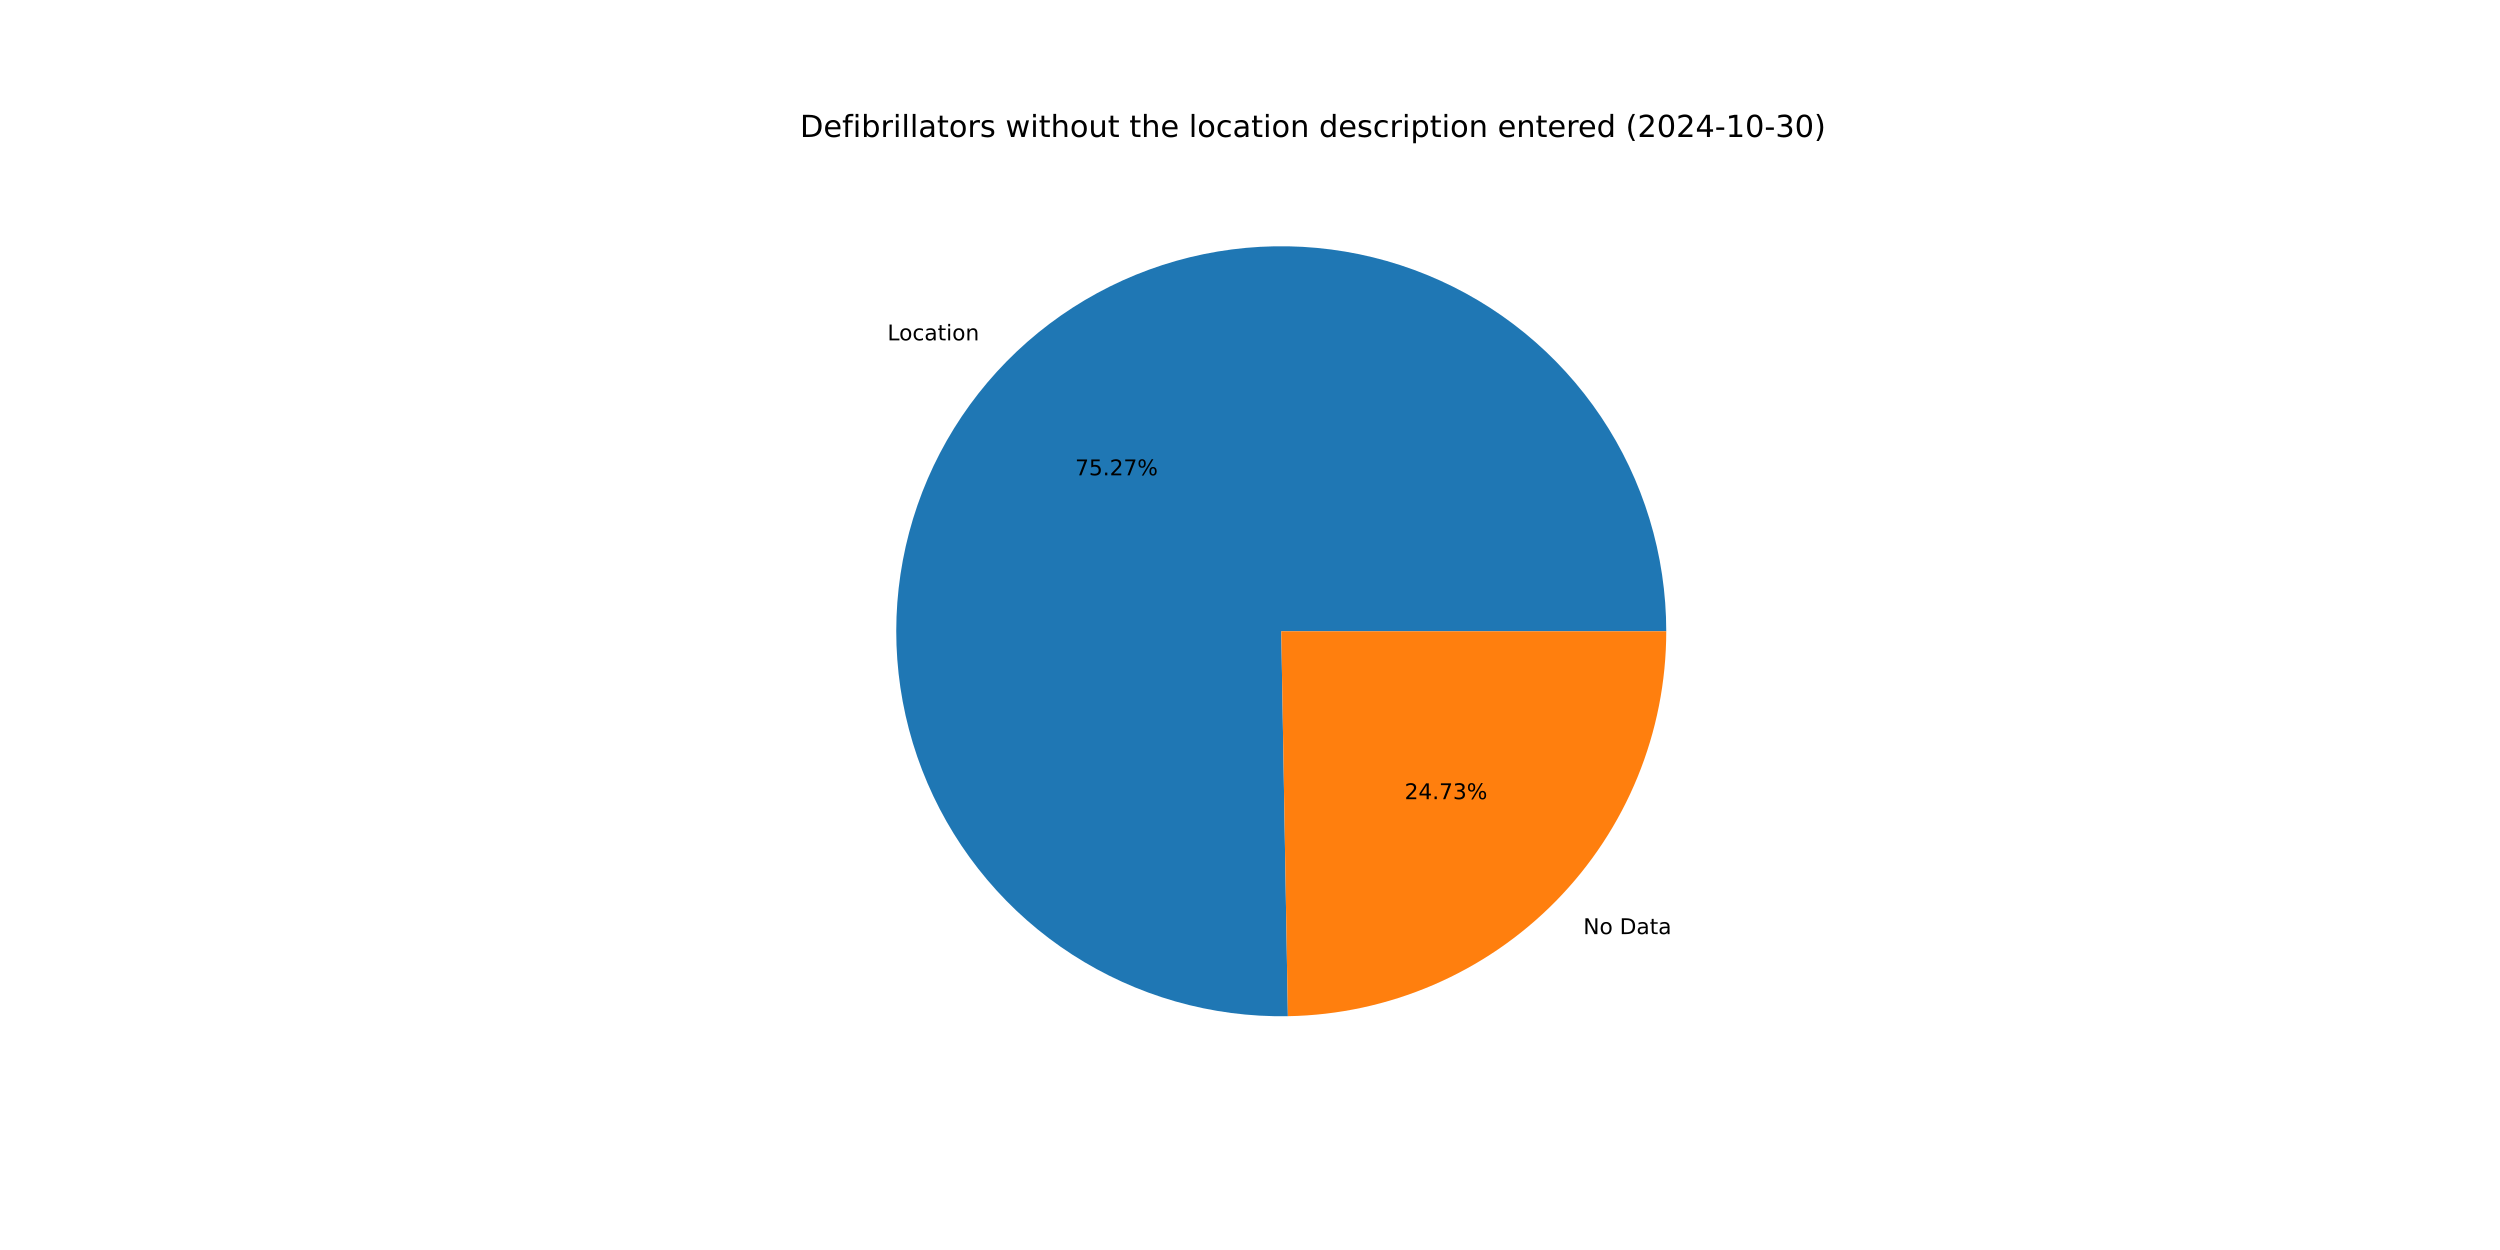
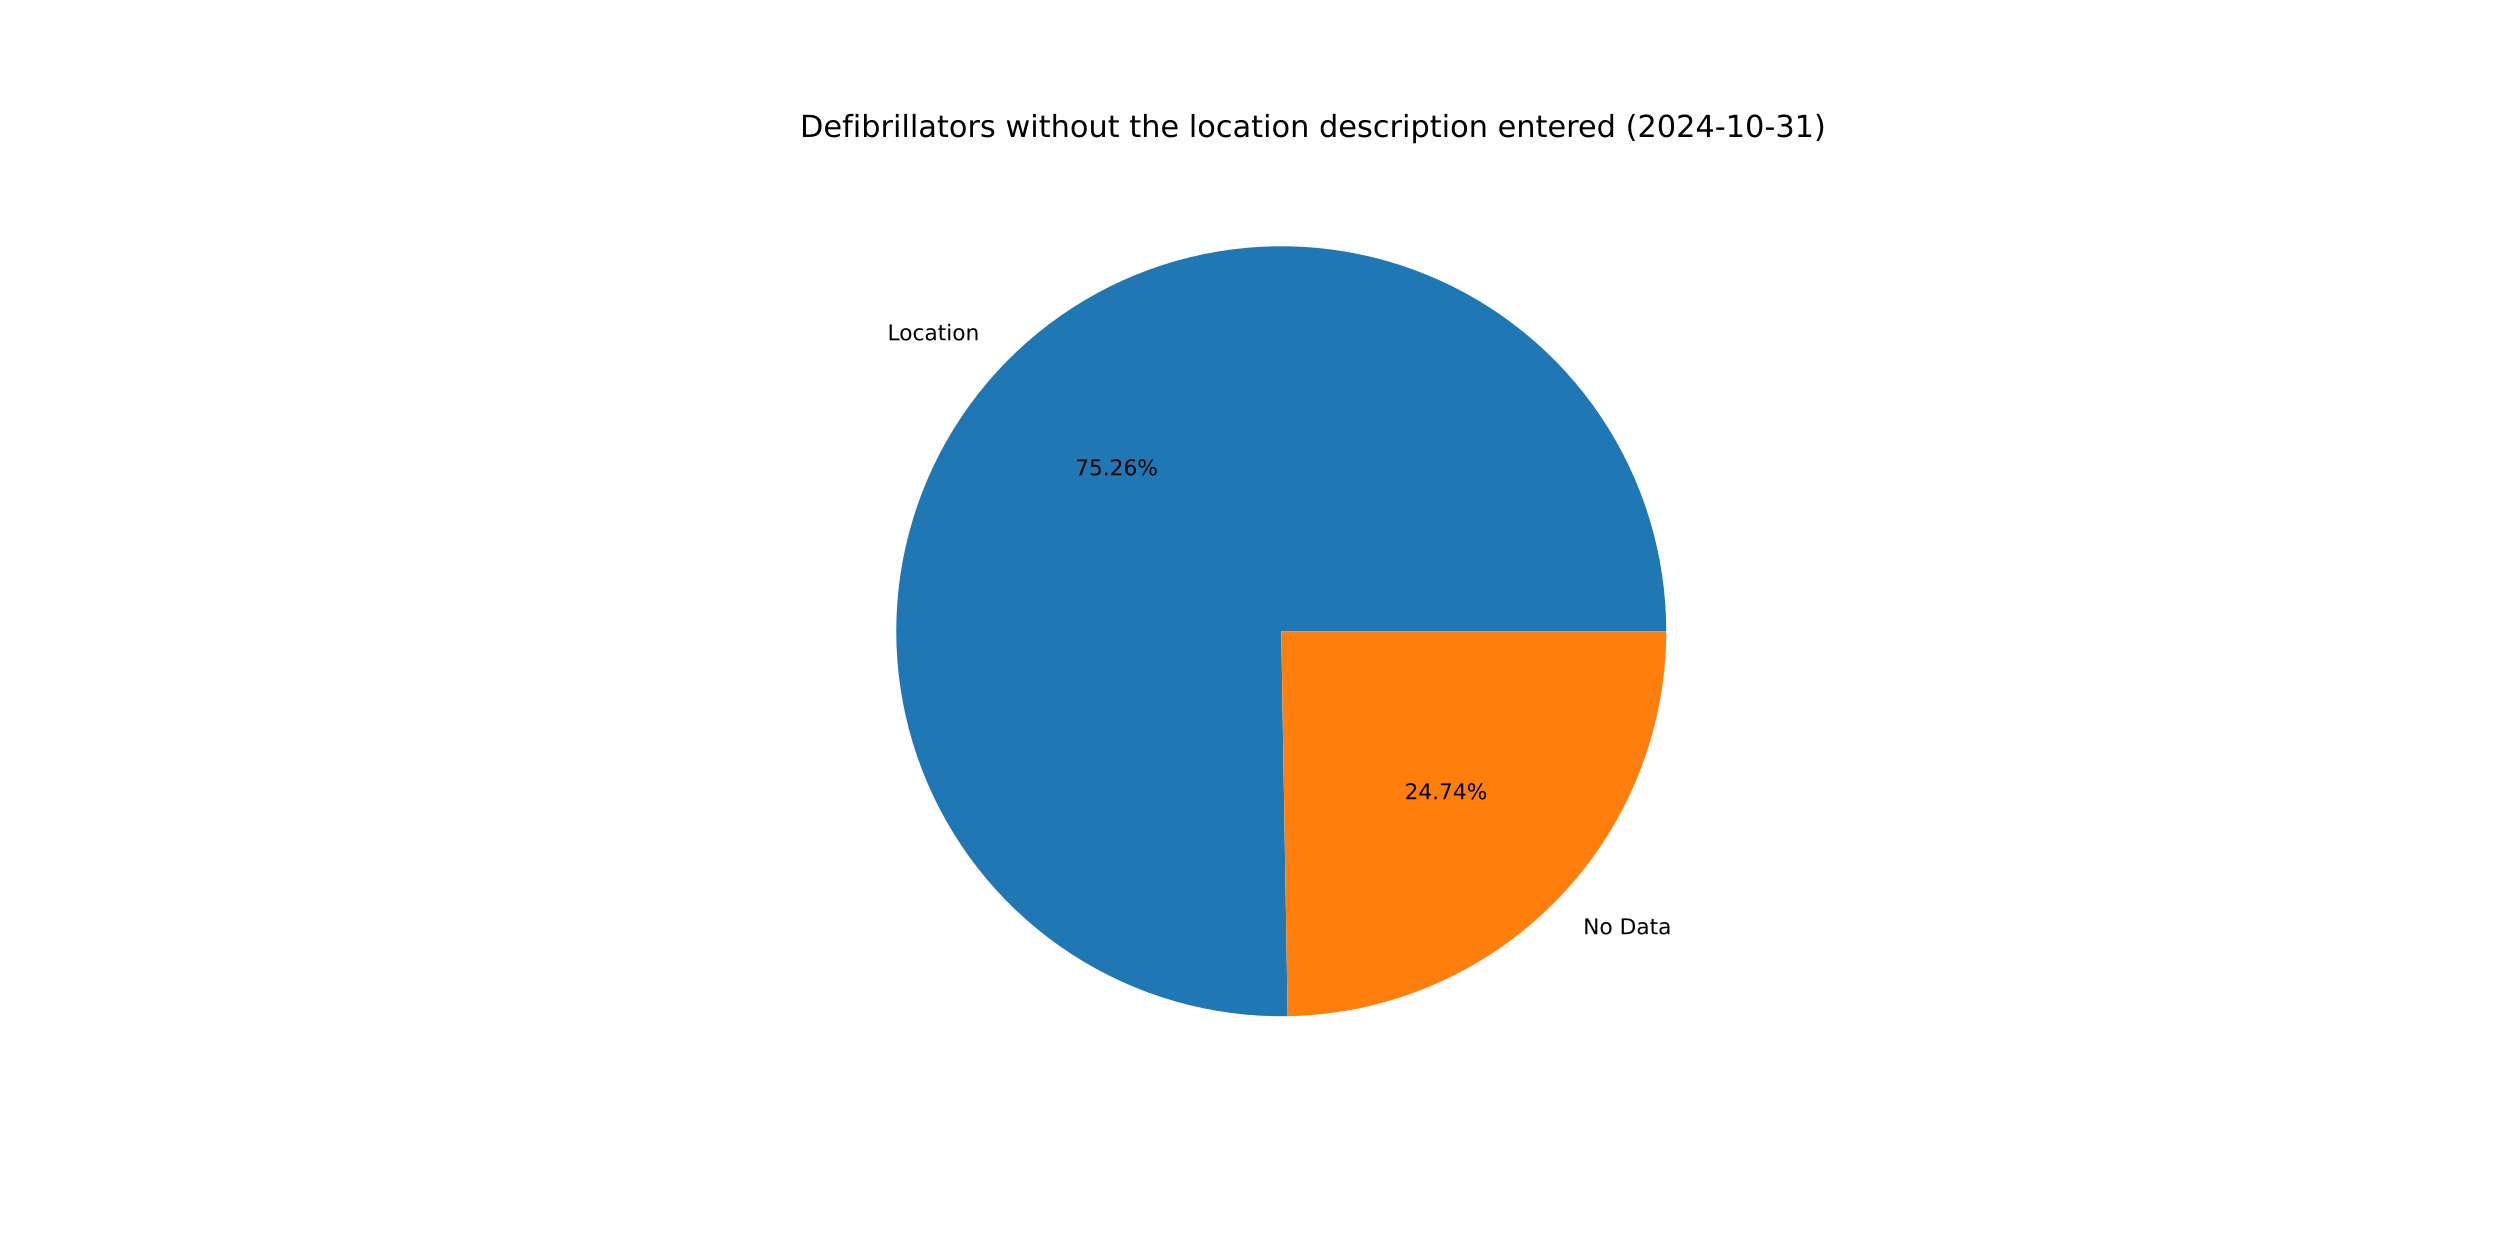
<svg xmlns="http://www.w3.org/2000/svg" xmlns:xlink="http://www.w3.org/1999/xlink" width="1152pt" height="576pt" viewBox="0 0 1152 576" version="1.1">
  <defs>
    <style type="text/css">*{stroke-linejoin: round; stroke-linecap: butt}</style>
  </defs>
  <g id="figure_1">
    <g id="patch_1">
      <path d="M 0 576  L 1152 576  L 1152 0  L 0 0  z " style="fill: #ffffff" />
    </g>
    <g id="axes_1">
      <g id="patch_2">
-         <path d="M 767.808 290.88  C 767.808 273.368 765.215 255.951 760.113 239.198  C 755.012 222.446 747.458 206.54 737.697 192  C 727.936 177.46 716.076 164.445 702.503 153.379  C 688.93 142.313 673.793 133.318 657.585 126.686  C 641.377 120.054 624.276 115.858 606.839 114.235  C 589.401 112.613 571.82 113.581 554.666 117.108  C 537.513 120.635 520.976 126.683 505.594 135.055  C 490.212 143.426 476.154 154.029 463.878 166.519  C 451.602 179.008 441.243 193.246 433.137 208.77  C 425.032 224.294 419.27 240.933 416.038 258.144  C 412.807 275.356 412.142 292.952 414.065 310.358  C 415.987 327.765 420.477 344.791 427.387 360.883  C 434.297 376.974 443.552 391.954 454.85 405.334  C 466.148 418.715 479.366 430.349 494.072 439.858  C 508.778 449.367 524.811 456.646 541.649 461.458  C 558.487 466.271 575.946 468.563 593.455 468.262  L 590.4 290.88  z " style="fill: #1f77b4" />
+         <path d="M 767.808 290.88  C 767.808 273.37 765.216 255.956 760.115 239.205  C 755.015 222.454 747.462 206.55 737.704 192.011  C 727.946 177.472 716.088 164.457 702.518 153.391  C 688.948 142.325 673.814 133.329 657.609 126.695  C 641.404 120.062 624.305 115.864 606.871 114.238  C 589.436 112.613 571.856 113.577 554.704 117.1  C 537.552 120.623 521.016 126.667 505.634 135.033  C 490.251 143.4 476.192 153.997 463.914 166.482  C 451.636 178.966 441.274 193.199 433.164 208.719  C 425.055 224.238 419.288 240.873 416.05 258.081  C 412.813 275.289 412.141 292.883 414.057 310.288  C 415.972 327.693 420.454 344.719 427.356 360.811  C 434.259 376.904 443.506 391.886 454.796 405.27  C 466.086 418.654 479.296 430.294 493.996 439.809  C 508.695 449.324 524.722 456.611 541.556 461.432  C 558.389 466.253 575.844 468.555 593.352 468.263  L 590.4 290.88  z " style="fill: #1f77b4" />
      </g>
      <g id="patch_3">
-         <path d="M 593.455 468.262  C 639.954 467.461 684.322 448.408 716.922 415.241  C 749.522 382.075 767.808 337.385 767.808 290.88  L 590.4 290.88  z " style="fill: #ff7f0e" />
+         <path d="M 593.352 468.263  C 639.869 467.489 684.264 448.448 716.886 415.278  C 749.508 382.109 767.808 337.403 767.808 290.88  L 590.4 290.88  z " style="fill: #ff7f0e" />
      </g>
      <g id="matplotlib.axis_1" />
      <g id="matplotlib.axis_2" />
      <g id="text_1">
-         <g transform="translate(408.9289 156.8418) scale(0.1 -0.1)">
+         <g transform="translate(408.9687 156.8012) scale(0.1 -0.1)">
          <defs>
            <path id="DejaVuSans-4c" d="M 628 4666  L 1259 4666  L 1259 531  L 3531 531  L 3531 0  L 628 0  L 628 4666  z " transform="scale(0.015625)" />
            <path id="DejaVuSans-6f" d="M 1959 3097  Q 1497 3097 1228 2736  Q 959 2375 959 1747  Q 959 1119 1226 758  Q 1494 397 1959 397  Q 2419 397 2687 759  Q 2956 1122 2956 1747  Q 2956 2369 2687 2733  Q 2419 3097 1959 3097  z M 1959 3584  Q 2709 3584 3137 3096  Q 3566 2609 3566 1747  Q 3566 888 3137 398  Q 2709 -91 1959 -91  Q 1206 -91 779 398  Q 353 888 353 1747  Q 353 2609 779 3096  Q 1206 3584 1959 3584  z " transform="scale(0.015625)" />
            <path id="DejaVuSans-63" d="M 3122 3366  L 3122 2828  Q 2878 2963 2633 3030  Q 2388 3097 2138 3097  Q 1578 3097 1268 2742  Q 959 2388 959 1747  Q 959 1106 1268 751  Q 1578 397 2138 397  Q 2388 397 2633 464  Q 2878 531 3122 666  L 3122 134  Q 2881 22 2623 -34  Q 2366 -91 2075 -91  Q 1284 -91 818 406  Q 353 903 353 1747  Q 353 2603 823 3093  Q 1294 3584 2113 3584  Q 2378 3584 2631 3529  Q 2884 3475 3122 3366  z " transform="scale(0.015625)" />
            <path id="DejaVuSans-61" d="M 2194 1759  Q 1497 1759 1228 1600  Q 959 1441 959 1056  Q 959 750 1161 570  Q 1363 391 1709 391  Q 2188 391 2477 730  Q 2766 1069 2766 1631  L 2766 1759  L 2194 1759  z M 3341 1997  L 3341 0  L 2766 0  L 2766 531  Q 2569 213 2275 61  Q 1981 -91 1556 -91  Q 1019 -91 701 211  Q 384 513 384 1019  Q 384 1609 779 1909  Q 1175 2209 1959 2209  L 2766 2209  L 2766 2266  Q 2766 2663 2505 2880  Q 2244 3097 1772 3097  Q 1472 3097 1187 3025  Q 903 2953 641 2809  L 641 3341  Q 956 3463 1253 3523  Q 1550 3584 1831 3584  Q 2591 3584 2966 3190  Q 3341 2797 3341 1997  z " transform="scale(0.015625)" />
            <path id="DejaVuSans-74" d="M 1172 4494  L 1172 3500  L 2356 3500  L 2356 3053  L 1172 3053  L 1172 1153  Q 1172 725 1289 603  Q 1406 481 1766 481  L 2356 481  L 2356 0  L 1766 0  Q 1100 0 847 248  Q 594 497 594 1153  L 594 3053  L 172 3053  L 172 3500  L 594 3500  L 594 4494  L 1172 4494  z " transform="scale(0.015625)" />
            <path id="DejaVuSans-69" d="M 603 3500  L 1178 3500  L 1178 0  L 603 0  L 603 3500  z M 603 4863  L 1178 4863  L 1178 4134  L 603 4134  L 603 4863  z " transform="scale(0.015625)" />
            <path id="DejaVuSans-6e" d="M 3513 2113  L 3513 0  L 2938 0  L 2938 2094  Q 2938 2591 2744 2837  Q 2550 3084 2163 3084  Q 1697 3084 1428 2787  Q 1159 2491 1159 1978  L 1159 0  L 581 0  L 581 3500  L 1159 3500  L 1159 2956  Q 1366 3272 1645 3428  Q 1925 3584 2291 3584  Q 2894 3584 3203 3211  Q 3513 2838 3513 2113  z " transform="scale(0.015625)" />
          </defs>
          <use xlink:href="#DejaVuSans-4c" />
          <use xlink:href="#DejaVuSans-6f" x="53.963" />
          <use xlink:href="#DejaVuSans-63" x="115.145" />
          <use xlink:href="#DejaVuSans-61" x="170.125" />
          <use xlink:href="#DejaVuSans-74" x="231.404" />
          <use xlink:href="#DejaVuSans-69" x="270.613" />
          <use xlink:href="#DejaVuSans-6f" x="298.396" />
          <use xlink:href="#DejaVuSans-6e" x="359.578" />
        </g>
      </g>
      <g id="text_2">
-         <g transform="translate(495.4219 219.0225) scale(0.1 -0.1)">
+         <g transform="translate(495.4437 219.0004) scale(0.1 -0.1)">
          <defs>
            <path id="DejaVuSans-37" d="M 525 4666  L 3525 4666  L 3525 4397  L 1831 0  L 1172 0  L 2766 4134  L 525 4134  L 525 4666  z " transform="scale(0.015625)" />
            <path id="DejaVuSans-35" d="M 691 4666  L 3169 4666  L 3169 4134  L 1269 4134  L 1269 2991  Q 1406 3038 1543 3061  Q 1681 3084 1819 3084  Q 2600 3084 3056 2656  Q 3513 2228 3513 1497  Q 3513 744 3044 326  Q 2575 -91 1722 -91  Q 1428 -91 1123 -41  Q 819 9 494 109  L 494 744  Q 775 591 1075 516  Q 1375 441 1709 441  Q 2250 441 2565 725  Q 2881 1009 2881 1497  Q 2881 1984 2565 2268  Q 2250 2553 1709 2553  Q 1456 2553 1204 2497  Q 953 2441 691 2322  L 691 4666  z " transform="scale(0.015625)" />
            <path id="DejaVuSans-2e" d="M 684 794  L 1344 794  L 1344 0  L 684 0  L 684 794  z " transform="scale(0.015625)" />
            <path id="DejaVuSans-32" d="M 1228 531  L 3431 531  L 3431 0  L 469 0  L 469 531  Q 828 903 1448 1529  Q 2069 2156 2228 2338  Q 2531 2678 2651 2914  Q 2772 3150 2772 3378  Q 2772 3750 2511 3984  Q 2250 4219 1831 4219  Q 1534 4219 1204 4116  Q 875 4013 500 3803  L 500 4441  Q 881 4594 1212 4672  Q 1544 4750 1819 4750  Q 2544 4750 2975 4387  Q 3406 4025 3406 3419  Q 3406 3131 3298 2873  Q 3191 2616 2906 2266  Q 2828 2175 2409 1742  Q 1991 1309 1228 531  z " transform="scale(0.015625)" />
+             <path id="DejaVuSans-36" d="M 2113 2584  Q 1688 2584 1439 2293  Q 1191 2003 1191 1497  Q 1191 994 1439 701  Q 1688 409 2113 409  Q 2538 409 2786 701  Q 3034 994 3034 1497  Q 3034 2003 2786 2293  Q 2538 2584 2113 2584  z M 3366 4563  L 3366 3988  Q 3128 4100 2886 4159  Q 2644 4219 2406 4219  Q 1781 4219 1451 3797  Q 1122 3375 1075 2522  Q 1259 2794 1537 2939  Q 1816 3084 2150 3084  Q 2853 3084 3261 2657  Q 3669 2231 3669 1497  Q 3669 778 3244 343  Q 2819 -91 2113 -91  Q 1303 -91 875 529  Q 447 1150 447 2328  Q 447 3434 972 4092  Q 1497 4750 2381 4750  Q 2619 4750 2861 4703  Q 3103 4656 3366 4563  z " transform="scale(0.015625)" />
            <path id="DejaVuSans-25" d="M 4653 2053  Q 4381 2053 4226 1822  Q 4072 1591 4072 1178  Q 4072 772 4226 539  Q 4381 306 4653 306  Q 4919 306 5073 539  Q 5228 772 5228 1178  Q 5228 1588 5073 1820  Q 4919 2053 4653 2053  z M 4653 2450  Q 5147 2450 5437 2106  Q 5728 1763 5728 1178  Q 5728 594 5436 251  Q 5144 -91 4653 -91  Q 4153 -91 3862 251  Q 3572 594 3572 1178  Q 3572 1766 3864 2108  Q 4156 2450 4653 2450  z M 1428 4353  Q 1159 4353 1004 4120  Q 850 3888 850 3481  Q 850 3069 1003 2837  Q 1156 2606 1428 2606  Q 1700 2606 1854 2837  Q 2009 3069 2009 3481  Q 2009 3884 1853 4118  Q 1697 4353 1428 4353  z M 4250 4750  L 4750 4750  L 1831 -91  L 1331 -91  L 4250 4750  z M 1428 4750  Q 1922 4750 2215 4408  Q 2509 4066 2509 3481  Q 2509 2891 2217 2550  Q 1925 2209 1428 2209  Q 931 2209 642 2551  Q 353 2894 353 3481  Q 353 4063 643 4406  Q 934 4750 1428 4750  z " transform="scale(0.015625)" />
          </defs>
          <use xlink:href="#DejaVuSans-37" />
          <use xlink:href="#DejaVuSans-35" x="63.623" />
          <use xlink:href="#DejaVuSans-2e" x="127.246" />
          <use xlink:href="#DejaVuSans-32" x="159.033" />
-           <use xlink:href="#DejaVuSans-37" x="222.656" />
+           <use xlink:href="#DejaVuSans-36" x="222.656" />
          <use xlink:href="#DejaVuSans-25" x="286.279" />
        </g>
      </g>
      <g id="text_3">
-         <g transform="translate(729.5742 430.437) scale(0.1 -0.1)">
+         <g transform="translate(729.5344 430.4775) scale(0.1 -0.1)">
          <defs>
            <path id="DejaVuSans-4e" d="M 628 4666  L 1478 4666  L 3547 763  L 3547 4666  L 4159 4666  L 4159 0  L 3309 0  L 1241 3903  L 1241 0  L 628 0  L 628 4666  z " transform="scale(0.015625)" />
            <path id="DejaVuSans-20" transform="scale(0.015625)" />
            <path id="DejaVuSans-44" d="M 1259 4147  L 1259 519  L 2022 519  Q 2988 519 3436 956  Q 3884 1394 3884 2338  Q 3884 3275 3436 3711  Q 2988 4147 2022 4147  L 1259 4147  z M 628 4666  L 1925 4666  Q 3281 4666 3915 4102  Q 4550 3538 4550 2338  Q 4550 1131 3912 565  Q 3275 0 1925 0  L 628 0  L 628 4666  z " transform="scale(0.015625)" />
          </defs>
          <use xlink:href="#DejaVuSans-4e" />
          <use xlink:href="#DejaVuSans-6f" x="74.805" />
          <use xlink:href="#DejaVuSans-20" x="135.986" />
          <use xlink:href="#DejaVuSans-44" x="167.773" />
          <use xlink:href="#DejaVuSans-61" x="244.775" />
          <use xlink:href="#DejaVuSans-74" x="306.055" />
          <use xlink:href="#DejaVuSans-61" x="345.264" />
        </g>
      </g>
      <g id="text_4">
-         <g transform="translate(647.2484 368.2563) scale(0.1 -0.1)">
+         <g transform="translate(647.2266 368.2784) scale(0.1 -0.1)">
          <defs>
            <path id="DejaVuSans-34" d="M 2419 4116  L 825 1625  L 2419 1625  L 2419 4116  z M 2253 4666  L 3047 4666  L 3047 1625  L 3713 1625  L 3713 1100  L 3047 1100  L 3047 0  L 2419 0  L 2419 1100  L 313 1100  L 313 1709  L 2253 4666  z " transform="scale(0.015625)" />
-             <path id="DejaVuSans-33" d="M 2597 2516  Q 3050 2419 3304 2112  Q 3559 1806 3559 1356  Q 3559 666 3084 287  Q 2609 -91 1734 -91  Q 1441 -91 1130 -33  Q 819 25 488 141  L 488 750  Q 750 597 1062 519  Q 1375 441 1716 441  Q 2309 441 2620 675  Q 2931 909 2931 1356  Q 2931 1769 2642 2001  Q 2353 2234 1838 2234  L 1294 2234  L 1294 2753  L 1863 2753  Q 2328 2753 2575 2939  Q 2822 3125 2822 3475  Q 2822 3834 2567 4026  Q 2313 4219 1838 4219  Q 1578 4219 1281 4162  Q 984 4106 628 3988  L 628 4550  Q 988 4650 1302 4700  Q 1616 4750 1894 4750  Q 2613 4750 3031 4423  Q 3450 4097 3450 3541  Q 3450 3153 3228 2886  Q 3006 2619 2597 2516  z " transform="scale(0.015625)" />
          </defs>
          <use xlink:href="#DejaVuSans-32" />
          <use xlink:href="#DejaVuSans-34" x="63.623" />
          <use xlink:href="#DejaVuSans-2e" x="127.246" />
          <use xlink:href="#DejaVuSans-37" x="159.033" />
-           <use xlink:href="#DejaVuSans-33" x="222.656" />
+           <use xlink:href="#DejaVuSans-34" x="222.656" />
          <use xlink:href="#DejaVuSans-25" x="286.279" />
        </g>
      </g>
      <g id="text_5">
        <g transform="translate(368.64 63.12) scale(0.14 -0.14)">
          <defs>
            <path id="DejaVuSans-65" d="M 3597 1894  L 3597 1613  L 953 1613  Q 991 1019 1311 708  Q 1631 397 2203 397  Q 2534 397 2845 478  Q 3156 559 3463 722  L 3463 178  Q 3153 47 2828 -22  Q 2503 -91 2169 -91  Q 1331 -91 842 396  Q 353 884 353 1716  Q 353 2575 817 3079  Q 1281 3584 2069 3584  Q 2775 3584 3186 3129  Q 3597 2675 3597 1894  z M 3022 2063  Q 3016 2534 2758 2815  Q 2500 3097 2075 3097  Q 1594 3097 1305 2825  Q 1016 2553 972 2059  L 3022 2063  z " transform="scale(0.015625)" />
            <path id="DejaVuSans-66" d="M 2375 4863  L 2375 4384  L 1825 4384  Q 1516 4384 1395 4259  Q 1275 4134 1275 3809  L 1275 3500  L 2222 3500  L 2222 3053  L 1275 3053  L 1275 0  L 697 0  L 697 3053  L 147 3053  L 147 3500  L 697 3500  L 697 3744  Q 697 4328 969 4595  Q 1241 4863 1831 4863  L 2375 4863  z " transform="scale(0.015625)" />
            <path id="DejaVuSans-62" d="M 3116 1747  Q 3116 2381 2855 2742  Q 2594 3103 2138 3103  Q 1681 3103 1420 2742  Q 1159 2381 1159 1747  Q 1159 1113 1420 752  Q 1681 391 2138 391  Q 2594 391 2855 752  Q 3116 1113 3116 1747  z M 1159 2969  Q 1341 3281 1617 3432  Q 1894 3584 2278 3584  Q 2916 3584 3314 3078  Q 3713 2572 3713 1747  Q 3713 922 3314 415  Q 2916 -91 2278 -91  Q 1894 -91 1617 61  Q 1341 213 1159 525  L 1159 0  L 581 0  L 581 4863  L 1159 4863  L 1159 2969  z " transform="scale(0.015625)" />
            <path id="DejaVuSans-72" d="M 2631 2963  Q 2534 3019 2420 3045  Q 2306 3072 2169 3072  Q 1681 3072 1420 2755  Q 1159 2438 1159 1844  L 1159 0  L 581 0  L 581 3500  L 1159 3500  L 1159 2956  Q 1341 3275 1631 3429  Q 1922 3584 2338 3584  Q 2397 3584 2469 3576  Q 2541 3569 2628 3553  L 2631 2963  z " transform="scale(0.015625)" />
            <path id="DejaVuSans-6c" d="M 603 4863  L 1178 4863  L 1178 0  L 603 0  L 603 4863  z " transform="scale(0.015625)" />
            <path id="DejaVuSans-73" d="M 2834 3397  L 2834 2853  Q 2591 2978 2328 3040  Q 2066 3103 1784 3103  Q 1356 3103 1142 2972  Q 928 2841 928 2578  Q 928 2378 1081 2264  Q 1234 2150 1697 2047  L 1894 2003  Q 2506 1872 2764 1633  Q 3022 1394 3022 966  Q 3022 478 2636 193  Q 2250 -91 1575 -91  Q 1294 -91 989 -36  Q 684 19 347 128  L 347 722  Q 666 556 975 473  Q 1284 391 1588 391  Q 1994 391 2212 530  Q 2431 669 2431 922  Q 2431 1156 2273 1281  Q 2116 1406 1581 1522  L 1381 1569  Q 847 1681 609 1914  Q 372 2147 372 2553  Q 372 3047 722 3315  Q 1072 3584 1716 3584  Q 2034 3584 2315 3537  Q 2597 3491 2834 3397  z " transform="scale(0.015625)" />
            <path id="DejaVuSans-77" d="M 269 3500  L 844 3500  L 1563 769  L 2278 3500  L 2956 3500  L 3675 769  L 4391 3500  L 4966 3500  L 4050 0  L 3372 0  L 2619 2869  L 1863 0  L 1184 0  L 269 3500  z " transform="scale(0.015625)" />
            <path id="DejaVuSans-68" d="M 3513 2113  L 3513 0  L 2938 0  L 2938 2094  Q 2938 2591 2744 2837  Q 2550 3084 2163 3084  Q 1697 3084 1428 2787  Q 1159 2491 1159 1978  L 1159 0  L 581 0  L 581 4863  L 1159 4863  L 1159 2956  Q 1366 3272 1645 3428  Q 1925 3584 2291 3584  Q 2894 3584 3203 3211  Q 3513 2838 3513 2113  z " transform="scale(0.015625)" />
            <path id="DejaVuSans-75" d="M 544 1381  L 544 3500  L 1119 3500  L 1119 1403  Q 1119 906 1312 657  Q 1506 409 1894 409  Q 2359 409 2629 706  Q 2900 1003 2900 1516  L 2900 3500  L 3475 3500  L 3475 0  L 2900 0  L 2900 538  Q 2691 219 2414 64  Q 2138 -91 1772 -91  Q 1169 -91 856 284  Q 544 659 544 1381  z M 1991 3584  L 1991 3584  z " transform="scale(0.015625)" />
            <path id="DejaVuSans-64" d="M 2906 2969  L 2906 4863  L 3481 4863  L 3481 0  L 2906 0  L 2906 525  Q 2725 213 2448 61  Q 2172 -91 1784 -91  Q 1150 -91 751 415  Q 353 922 353 1747  Q 353 2572 751 3078  Q 1150 3584 1784 3584  Q 2172 3584 2448 3432  Q 2725 3281 2906 2969  z M 947 1747  Q 947 1113 1208 752  Q 1469 391 1925 391  Q 2381 391 2643 752  Q 2906 1113 2906 1747  Q 2906 2381 2643 2742  Q 2381 3103 1925 3103  Q 1469 3103 1208 2742  Q 947 2381 947 1747  z " transform="scale(0.015625)" />
            <path id="DejaVuSans-70" d="M 1159 525  L 1159 -1331  L 581 -1331  L 581 3500  L 1159 3500  L 1159 2969  Q 1341 3281 1617 3432  Q 1894 3584 2278 3584  Q 2916 3584 3314 3078  Q 3713 2572 3713 1747  Q 3713 922 3314 415  Q 2916 -91 2278 -91  Q 1894 -91 1617 61  Q 1341 213 1159 525  z M 3116 1747  Q 3116 2381 2855 2742  Q 2594 3103 2138 3103  Q 1681 3103 1420 2742  Q 1159 2381 1159 1747  Q 1159 1113 1420 752  Q 1681 391 2138 391  Q 2594 391 2855 752  Q 3116 1113 3116 1747  z " transform="scale(0.015625)" />
            <path id="DejaVuSans-28" d="M 1984 4856  Q 1566 4138 1362 3434  Q 1159 2731 1159 2009  Q 1159 1288 1364 580  Q 1569 -128 1984 -844  L 1484 -844  Q 1016 -109 783 600  Q 550 1309 550 2009  Q 550 2706 781 3412  Q 1013 4119 1484 4856  L 1984 4856  z " transform="scale(0.015625)" />
            <path id="DejaVuSans-30" d="M 2034 4250  Q 1547 4250 1301 3770  Q 1056 3291 1056 2328  Q 1056 1369 1301 889  Q 1547 409 2034 409  Q 2525 409 2770 889  Q 3016 1369 3016 2328  Q 3016 3291 2770 3770  Q 2525 4250 2034 4250  z M 2034 4750  Q 2819 4750 3233 4129  Q 3647 3509 3647 2328  Q 3647 1150 3233 529  Q 2819 -91 2034 -91  Q 1250 -91 836 529  Q 422 1150 422 2328  Q 422 3509 836 4129  Q 1250 4750 2034 4750  z " transform="scale(0.015625)" />
            <path id="DejaVuSans-2d" d="M 313 2009  L 1997 2009  L 1997 1497  L 313 1497  L 313 2009  z " transform="scale(0.015625)" />
            <path id="DejaVuSans-31" d="M 794 531  L 1825 531  L 1825 4091  L 703 3866  L 703 4441  L 1819 4666  L 2450 4666  L 2450 531  L 3481 531  L 3481 0  L 794 0  L 794 531  z " transform="scale(0.015625)" />
+             <path id="DejaVuSans-33" d="M 2597 2516  Q 3050 2419 3304 2112  Q 3559 1806 3559 1356  Q 3559 666 3084 287  Q 2609 -91 1734 -91  Q 1441 -91 1130 -33  Q 819 25 488 141  L 488 750  Q 750 597 1062 519  Q 1375 441 1716 441  Q 2309 441 2620 675  Q 2931 909 2931 1356  Q 2931 1769 2642 2001  Q 2353 2234 1838 2234  L 1294 2234  L 1294 2753  L 1863 2753  Q 2328 2753 2575 2939  Q 2822 3125 2822 3475  Q 2822 3834 2567 4026  Q 2313 4219 1838 4219  Q 1578 4219 1281 4162  Q 984 4106 628 3988  L 628 4550  Q 988 4650 1302 4700  Q 1616 4750 1894 4750  Q 2613 4750 3031 4423  Q 3450 4097 3450 3541  Q 3450 3153 3228 2886  Q 3006 2619 2597 2516  z " transform="scale(0.015625)" />
            <path id="DejaVuSans-29" d="M 513 4856  L 1013 4856  Q 1481 4119 1714 3412  Q 1947 2706 1947 2009  Q 1947 1309 1714 600  Q 1481 -109 1013 -844  L 513 -844  Q 928 -128 1133 580  Q 1338 1288 1338 2009  Q 1338 2731 1133 3434  Q 928 4138 513 4856  z " transform="scale(0.015625)" />
          </defs>
          <use xlink:href="#DejaVuSans-44" />
          <use xlink:href="#DejaVuSans-65" x="77.002" />
          <use xlink:href="#DejaVuSans-66" x="138.525" />
          <use xlink:href="#DejaVuSans-69" x="173.73" />
          <use xlink:href="#DejaVuSans-62" x="201.514" />
          <use xlink:href="#DejaVuSans-72" x="264.99" />
          <use xlink:href="#DejaVuSans-69" x="306.104" />
          <use xlink:href="#DejaVuSans-6c" x="333.887" />
          <use xlink:href="#DejaVuSans-6c" x="361.67" />
          <use xlink:href="#DejaVuSans-61" x="389.453" />
          <use xlink:href="#DejaVuSans-74" x="450.732" />
          <use xlink:href="#DejaVuSans-6f" x="489.941" />
          <use xlink:href="#DejaVuSans-72" x="551.123" />
          <use xlink:href="#DejaVuSans-73" x="592.236" />
          <use xlink:href="#DejaVuSans-20" x="644.336" />
          <use xlink:href="#DejaVuSans-77" x="676.123" />
          <use xlink:href="#DejaVuSans-69" x="757.91" />
          <use xlink:href="#DejaVuSans-74" x="785.693" />
          <use xlink:href="#DejaVuSans-68" x="824.902" />
          <use xlink:href="#DejaVuSans-6f" x="888.281" />
          <use xlink:href="#DejaVuSans-75" x="949.463" />
          <use xlink:href="#DejaVuSans-74" x="1012.842" />
          <use xlink:href="#DejaVuSans-20" x="1052.051" />
          <use xlink:href="#DejaVuSans-74" x="1083.838" />
          <use xlink:href="#DejaVuSans-68" x="1123.047" />
          <use xlink:href="#DejaVuSans-65" x="1186.426" />
          <use xlink:href="#DejaVuSans-20" x="1247.949" />
          <use xlink:href="#DejaVuSans-6c" x="1279.736" />
          <use xlink:href="#DejaVuSans-6f" x="1307.52" />
          <use xlink:href="#DejaVuSans-63" x="1368.701" />
          <use xlink:href="#DejaVuSans-61" x="1423.682" />
          <use xlink:href="#DejaVuSans-74" x="1484.961" />
          <use xlink:href="#DejaVuSans-69" x="1524.17" />
          <use xlink:href="#DejaVuSans-6f" x="1551.953" />
          <use xlink:href="#DejaVuSans-6e" x="1613.135" />
          <use xlink:href="#DejaVuSans-20" x="1676.514" />
          <use xlink:href="#DejaVuSans-64" x="1708.301" />
          <use xlink:href="#DejaVuSans-65" x="1771.777" />
          <use xlink:href="#DejaVuSans-73" x="1833.301" />
          <use xlink:href="#DejaVuSans-63" x="1885.4" />
          <use xlink:href="#DejaVuSans-72" x="1940.381" />
          <use xlink:href="#DejaVuSans-69" x="1981.494" />
          <use xlink:href="#DejaVuSans-70" x="2009.277" />
          <use xlink:href="#DejaVuSans-74" x="2072.754" />
          <use xlink:href="#DejaVuSans-69" x="2111.963" />
          <use xlink:href="#DejaVuSans-6f" x="2139.746" />
          <use xlink:href="#DejaVuSans-6e" x="2200.928" />
          <use xlink:href="#DejaVuSans-20" x="2264.307" />
          <use xlink:href="#DejaVuSans-65" x="2296.094" />
          <use xlink:href="#DejaVuSans-6e" x="2357.617" />
          <use xlink:href="#DejaVuSans-74" x="2420.996" />
          <use xlink:href="#DejaVuSans-65" x="2460.205" />
          <use xlink:href="#DejaVuSans-72" x="2521.729" />
          <use xlink:href="#DejaVuSans-65" x="2560.592" />
          <use xlink:href="#DejaVuSans-64" x="2622.115" />
          <use xlink:href="#DejaVuSans-20" x="2685.592" />
          <use xlink:href="#DejaVuSans-28" x="2717.379" />
          <use xlink:href="#DejaVuSans-32" x="2756.393" />
          <use xlink:href="#DejaVuSans-30" x="2820.016" />
          <use xlink:href="#DejaVuSans-32" x="2883.639" />
          <use xlink:href="#DejaVuSans-34" x="2947.262" />
          <use xlink:href="#DejaVuSans-2d" x="3010.885" />
          <use xlink:href="#DejaVuSans-31" x="3046.969" />
          <use xlink:href="#DejaVuSans-30" x="3110.592" />
          <use xlink:href="#DejaVuSans-2d" x="3174.215" />
          <use xlink:href="#DejaVuSans-33" x="3210.299" />
-           <use xlink:href="#DejaVuSans-30" x="3273.922" />
+           <use xlink:href="#DejaVuSans-31" x="3273.922" />
          <use xlink:href="#DejaVuSans-29" x="3337.545" />
        </g>
      </g>
    </g>
  </g>
</svg>
